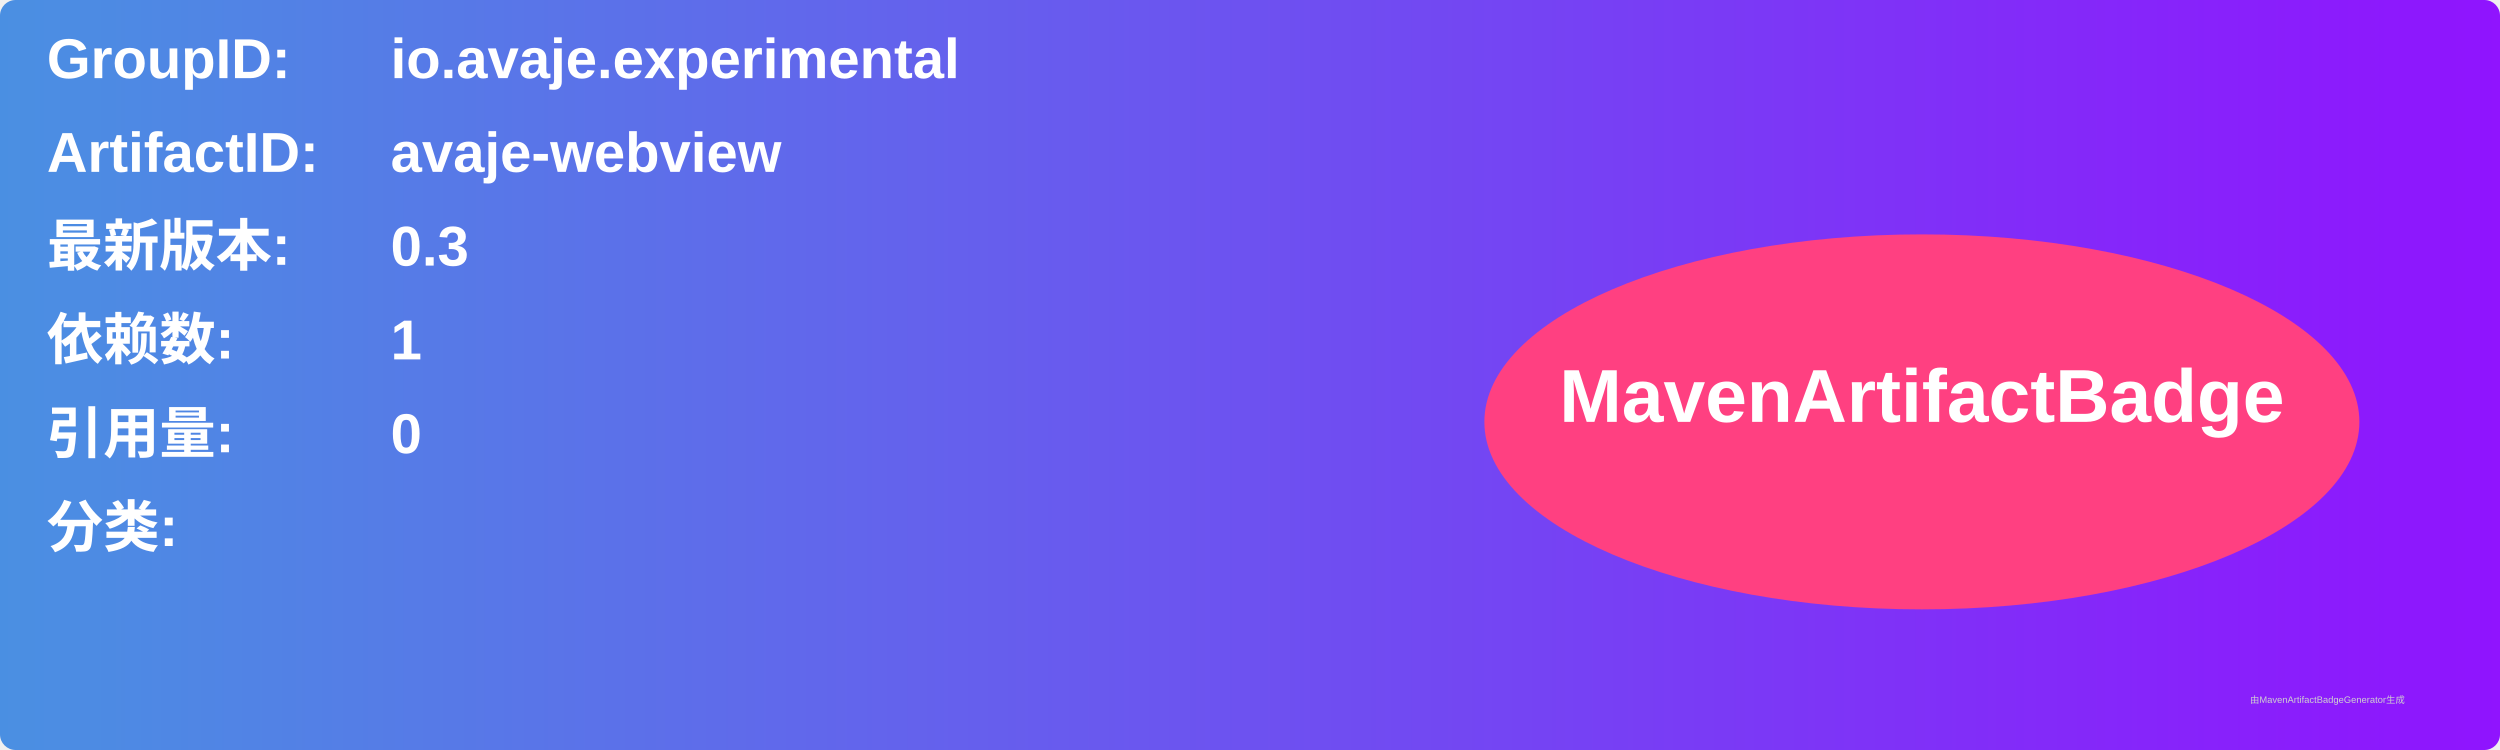
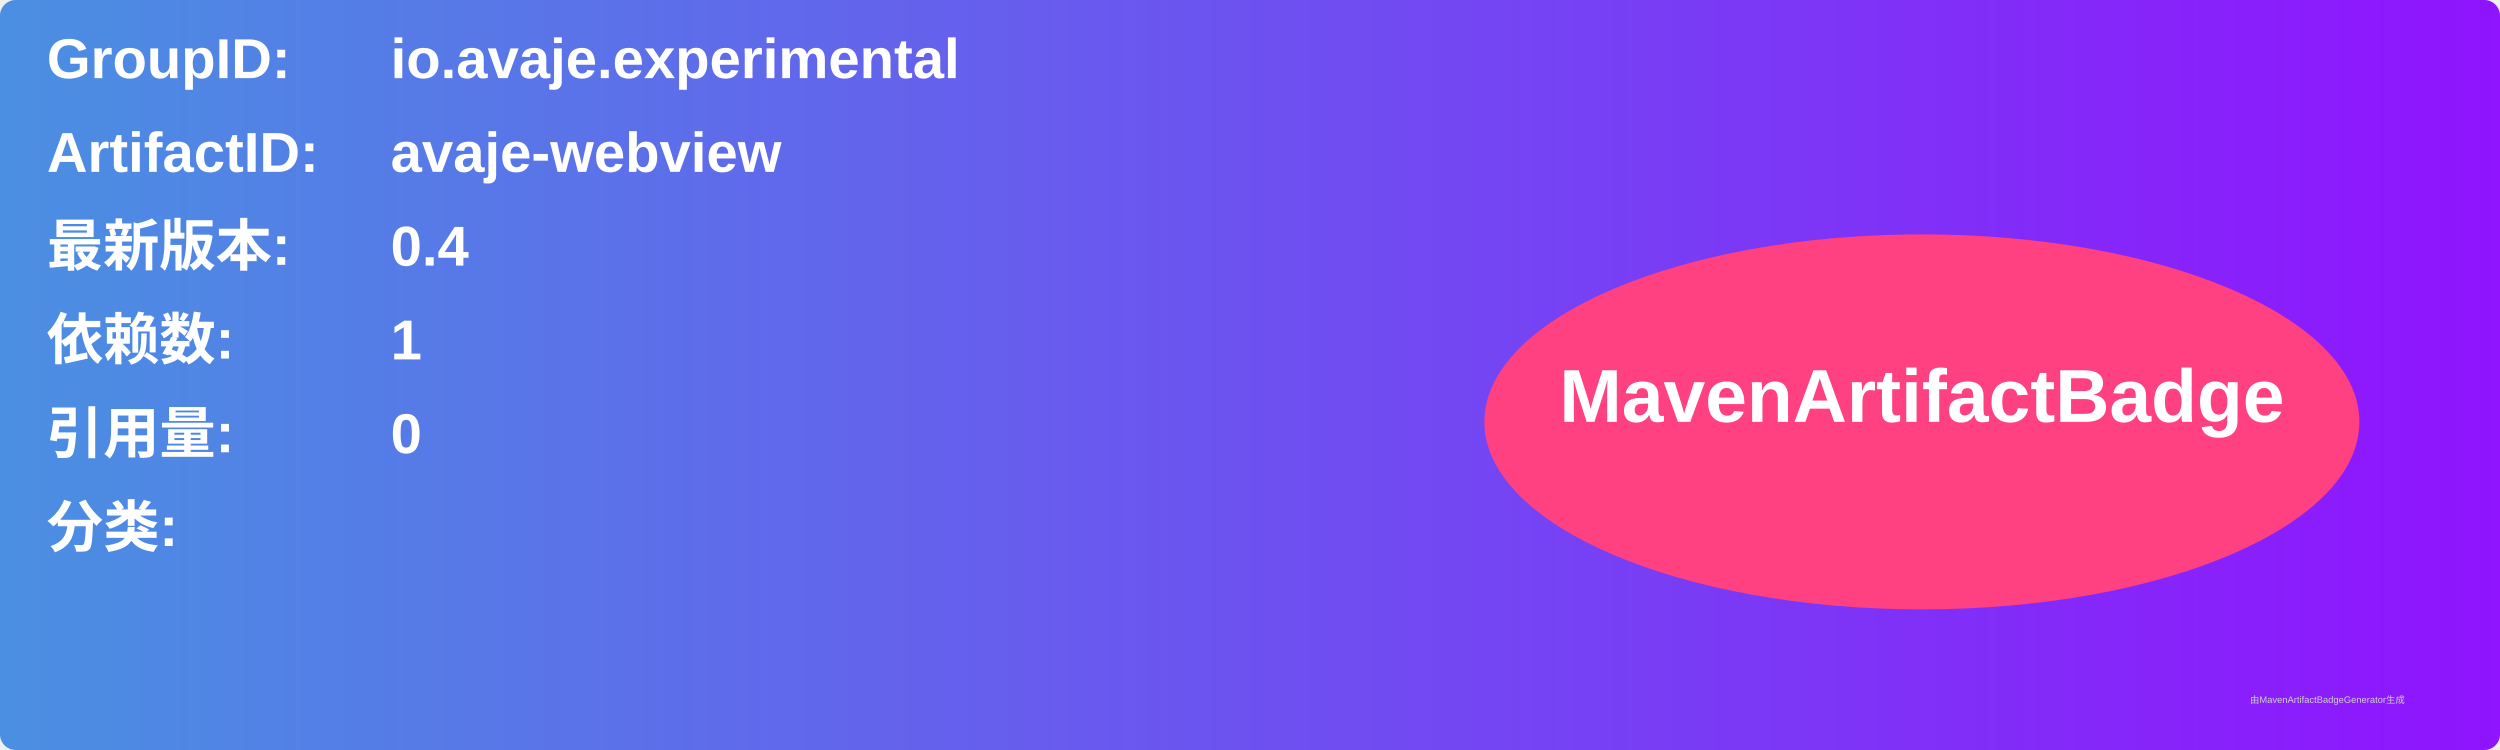
<svg xmlns="http://www.w3.org/2000/svg" width="800" height="240" viewBox="0 0 800 240">
  <linearGradient id="grad" x1="0%" y1="0%" x2="100%" y2="0%">
    <stop offset="0%" stop-color="#4a90e2" />
    <stop offset="100%" stop-color="#9013fe" />
  </linearGradient>
  <rect width="100%" height="100%" rx="5" ry="5" fill="url(#grad)" />
  <g transform="translate(15, 15)">
    <text x="0" y="10" font-family="Arial" font-size="18" fill="white" font-weight="bold" width="260">GroupID:</text>
    <text x="110" y="10" font-family="Arial" font-size="18" fill="white" font-weight="bold" width="460">io.avaje.experimental</text>
    <text x="0" y="40" font-family="Arial" font-size="18" fill="white" font-weight="bold" width="260">ArtifactID:</text>
    <text x="110" y="40" font-family="Arial" font-size="18" fill="white" font-weight="bold" width="460">avaje-webview</text>
    <text x="0" y="70" font-family="Arial" font-size="18" fill="white" font-weight="bold">最新版本:</text>
    <text x="110" y="70" font-family="Arial" font-size="18" fill="white" font-weight="bold">
-       <tspan font-weight="bold">0.3</tspan>
+       <tspan font-weight="bold">0.4</tspan>
    </text>
    <text x="0" y="100" font-family="Arial" font-size="18" fill="white" font-weight="bold">依赖数: </text>
    <text x="110" y="100" font-family="Arial" font-size="18" fill="white">
      <tspan font-weight="bold">1</tspan>
    </text>
    <text x="0" y="130" font-family="Arial" font-size="18" fill="white" font-weight="bold">引用量: </text>
    <text x="110" y="130" font-family="Arial" font-size="18" fill="white">
      <tspan font-weight="bold">0</tspan>
    </text>
    <text x="0" y="160" font-family="Arial" font-size="18" fill="white" font-weight="bold">分类:</text>
    <text x="10" y="190" font-family="Arial" font-size="10" fill="white">
      <tspan font-weight="bold" />
    </text>
    <ellipse cx="600" cy="120" rx="140" ry="60" fill="#ff4081" />
    <text x="600" y="120" text-anchor="middle" font-family="Arial" font-size="24" fill="white" font-weight="bold">MavenArtifactBadge</text>
  </g>
  <text x="720" y="225" font-family="Arial" font-size="3" fill="#d0d0d0">由MavenArtifactBadgeGenerator生成</text>
</svg>
